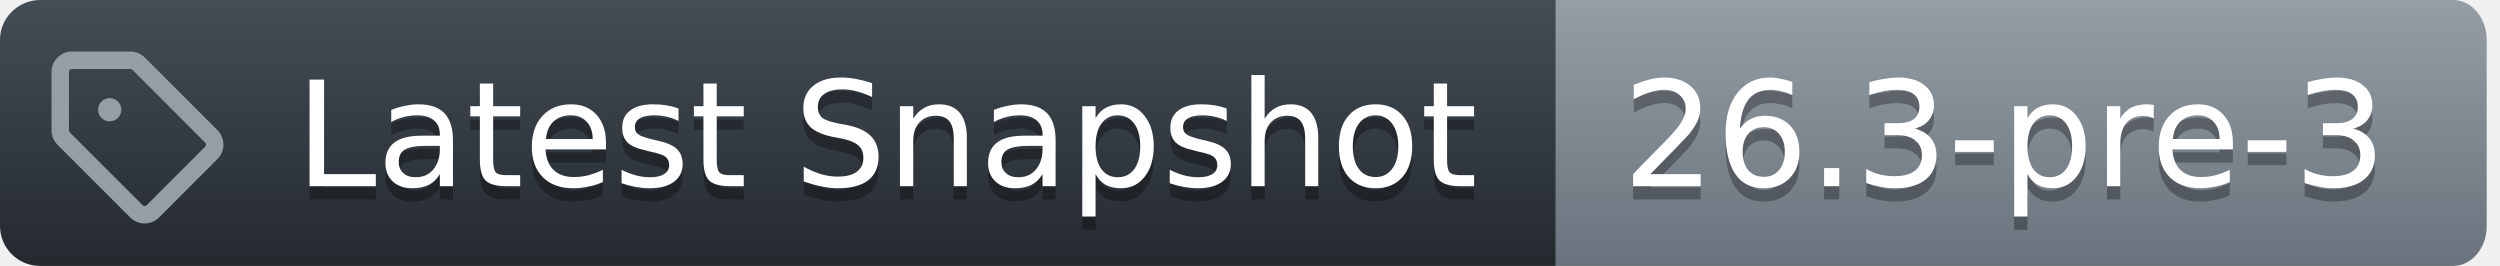
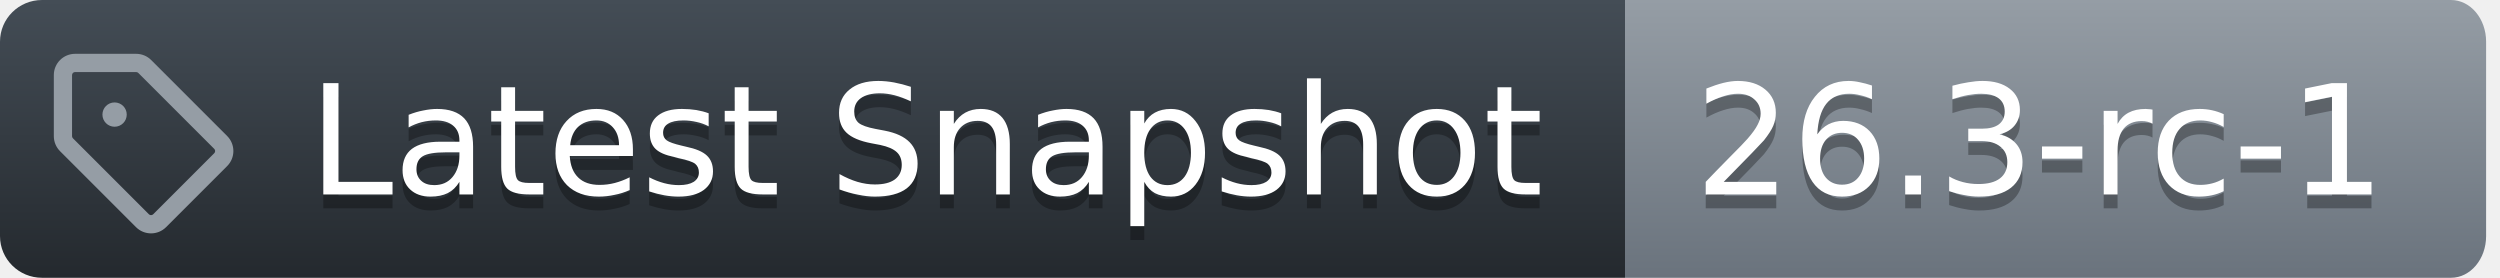
- <svg xmlns="http://www.w3.org/2000/svg" width="188" height="20">
+ <svg xmlns="http://www.w3.org/2000/svg" width="180" height="20">
  <defs>
    <linearGradient id="workflow-fill" x1="50%" y1="0%" x2="50%" y2="100%">
      <stop stop-color="#444D56" offset="0%" />
      <stop stop-color="#24292E" offset="100%" />
    </linearGradient>
    <linearGradient id="state-fill" x1="50%" y1="0%" x2="50%" y2="100%">
      <stop stop-color="#959DA5" offset="0%" />
      <stop stop-color="#6A737D" offset="100%" />
    </linearGradient>
  </defs>
  <g fill="none" fill-rule="evenodd">
    <g font-family="DejaVu Sans,Verdana,Geneva,sans-serif" font-size="11px">
      <path id="workflow_background" d="M0,3 C0,1.343 1.355,0 3.027,0 L117,0 L117,20 L3.027,20 C1.355,20 0,18.657 0,17 L0,3 Z" fill="url(#workflow-fill)" fill-rule="nonzero" />
      <text fill="#010101" fill-opacity=".3" aria-hidden="true">
        <tspan x="22.198" y="15">Latest Snapshot</tspan>
      </text>
      <text fill="#FFFFFF">
        <tspan x="22.198" y="14">Latest Snapshot</tspan>
      </text>
    </g>
    <g transform="translate(117)" font-family="DejaVu Sans,Verdana,Geneva,sans-serif" font-size="11px">
-       <path id="state_background" d="M0 0h67.47C68.869 0 70 1.343 70 3v14c0 1.657-1.132 3-2.53 3H0V0z" fill="url(#state-fill)" fill-rule="nonzero" />
+       <path id="state_background" d="M0 0h59.47C60.869 0 62 1.343 62 3v14c0 1.657-1.132 3-2.53 3H0V0z" fill="url(#state-fill)" fill-rule="nonzero" />
      <text fill="#010101" fill-opacity=".3" aria-hidden="true">
-         <tspan x="5" y="15">26.3-pre-3</tspan>
+         <tspan x="5" y="15">26.3-rc-1</tspan>
      </text>
      <text fill="#FFFFFF">
-         <tspan x="5" y="14">26.3-pre-3</tspan>
+         <tspan x="5" y="14">26.3-rc-1</tspan>
      </text>
    </g>
    <g transform="translate(3,3)" fill="#959DA5">
      <svg width="14" height="14" viewBox="0 0 16 16">
        <path d="M1 7.775V2.75C1 1.784 1.784 1 2.75 1h5.025c.464 0 .91.184 1.238.513l6.25 6.25a1.75 1.75 0 0 1 0 2.474l-5.026 5.026a1.75 1.75 0 0 1-2.474 0l-6.25-6.25A1.752 1.752 0 0 1 1 7.775Zm1.5 0c0 .066.026.13.073.177l6.25 6.25a.25.25 0 0 0 .354 0l5.025-5.025a.25.25 0 0 0 0-.354l-6.25-6.25a.25.25 0 0 0-.177-.073H2.75a.25.25 0 0 0-.25.25ZM6 5a1 1 0 1 1 0 2 1 1 0 0 1 0-2Z" />
      </svg>
    </g>
  </g>
</svg>
